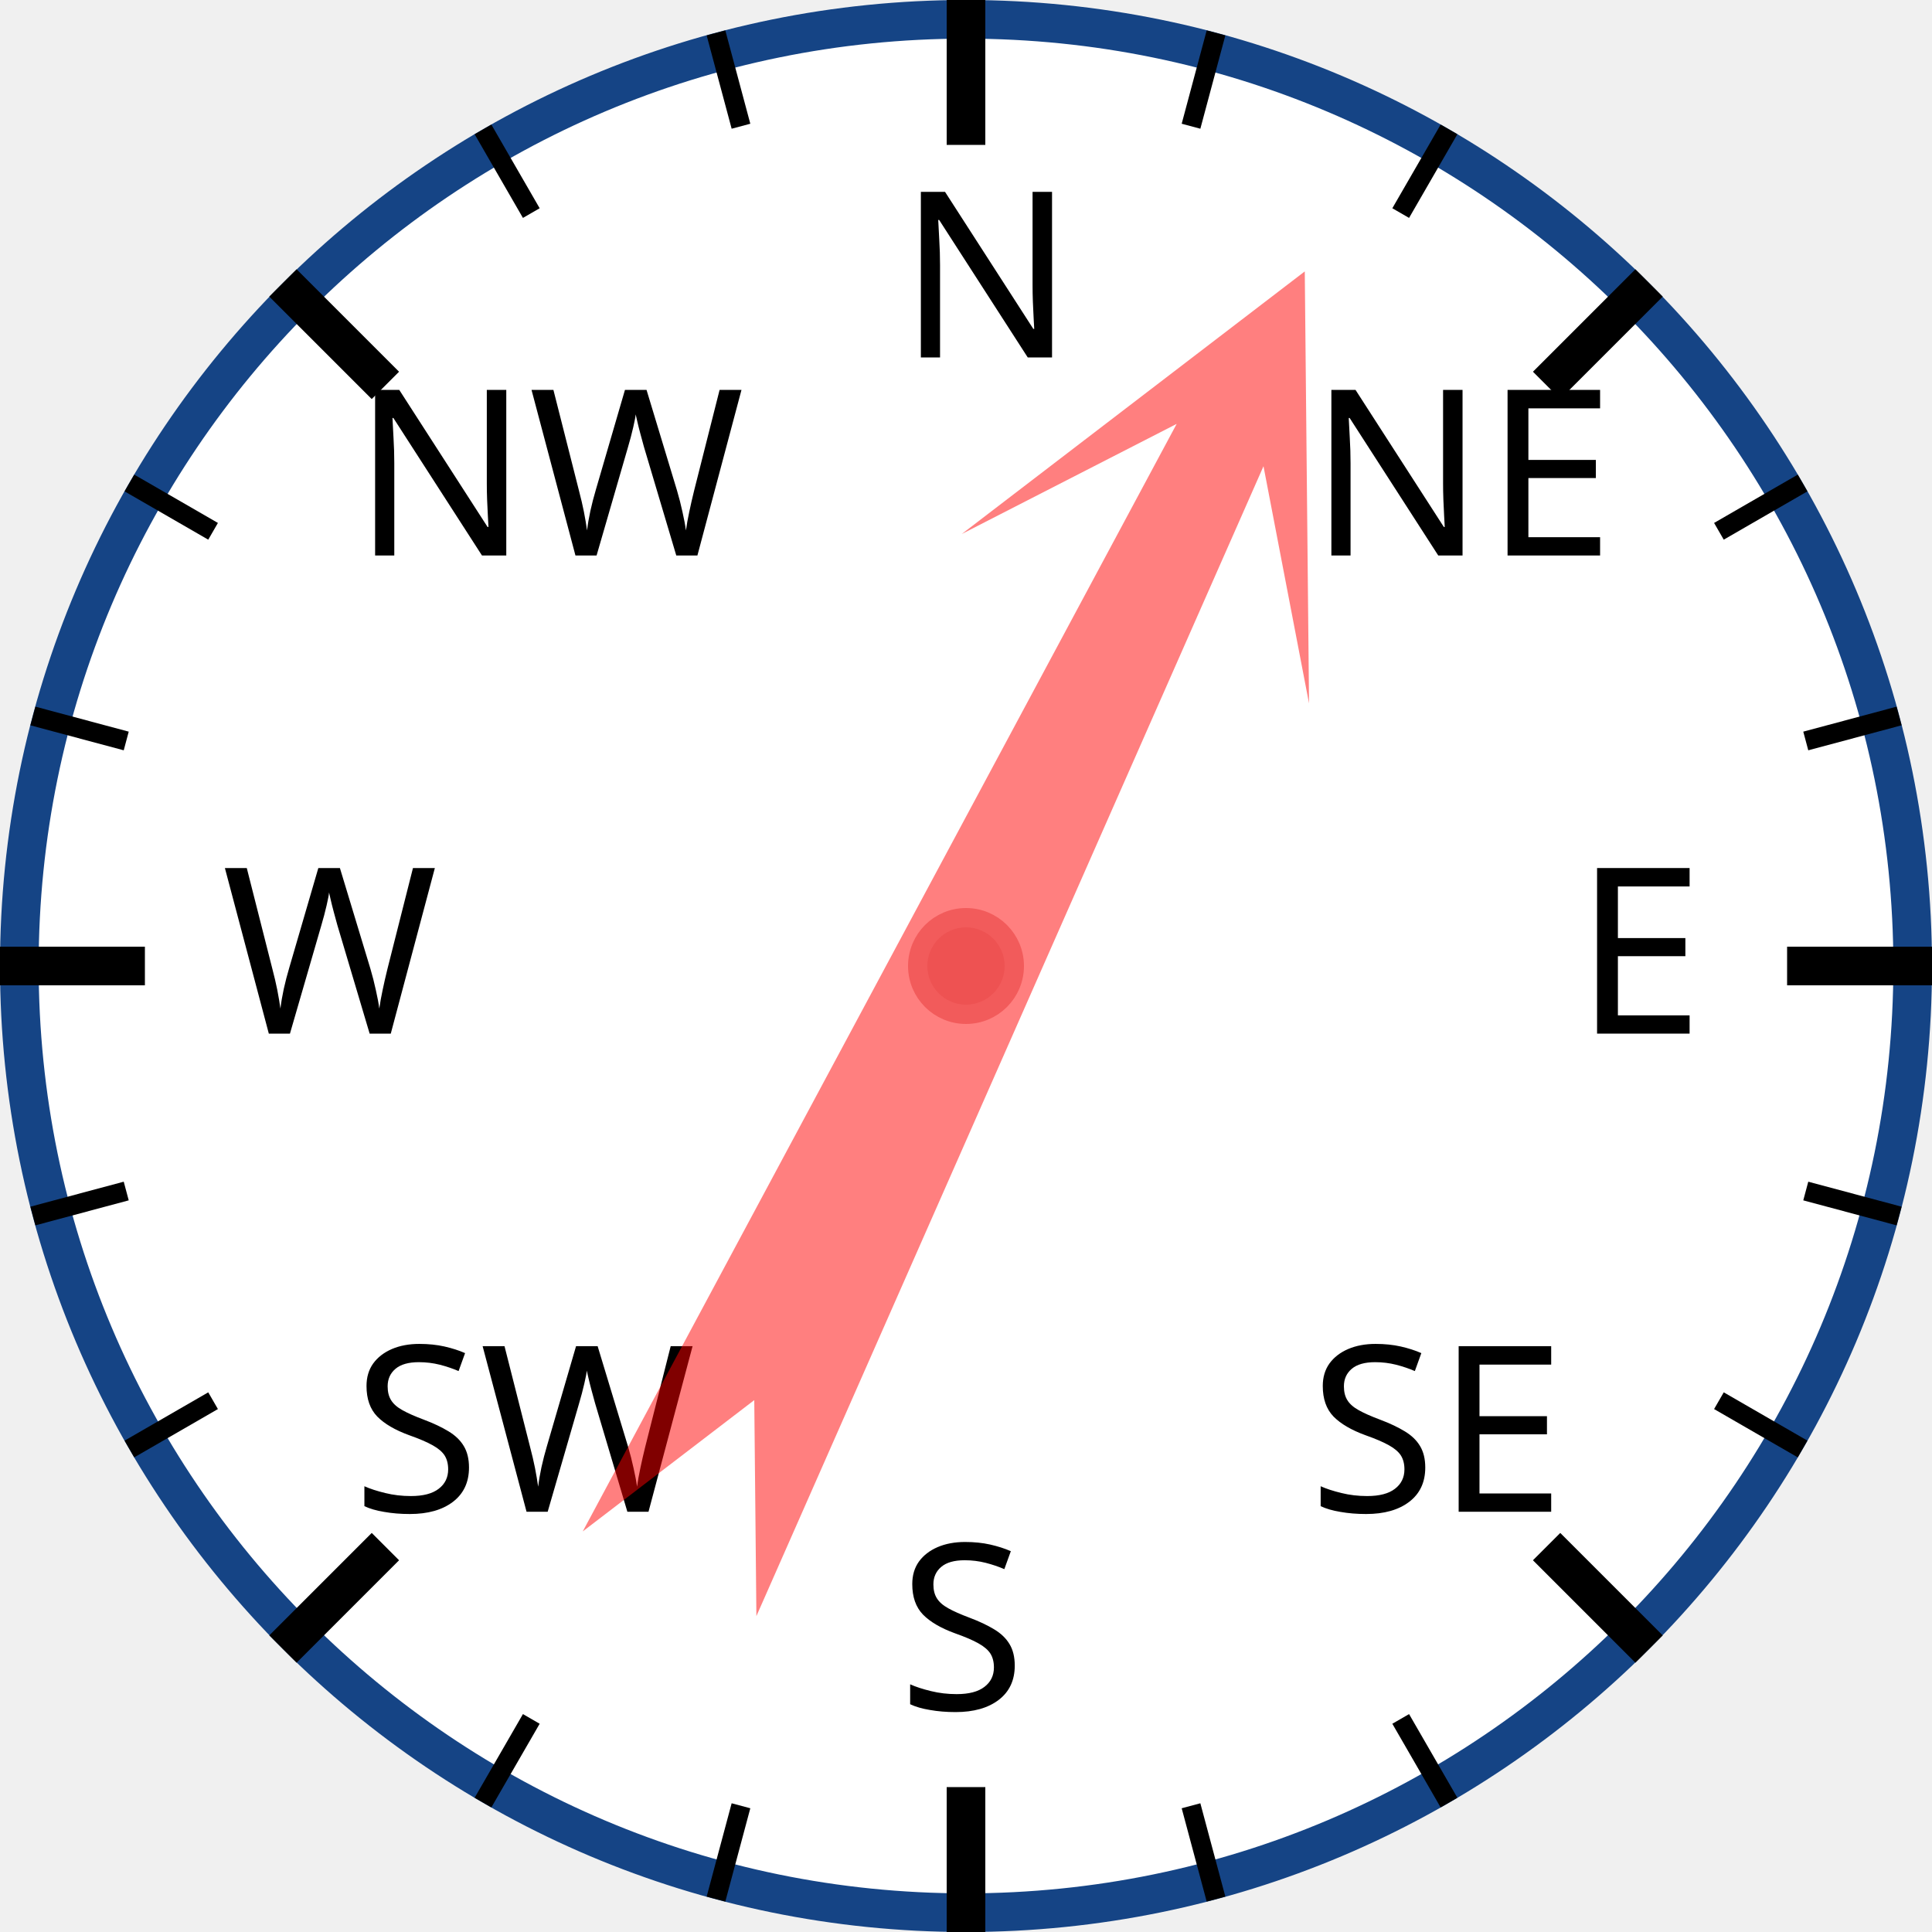
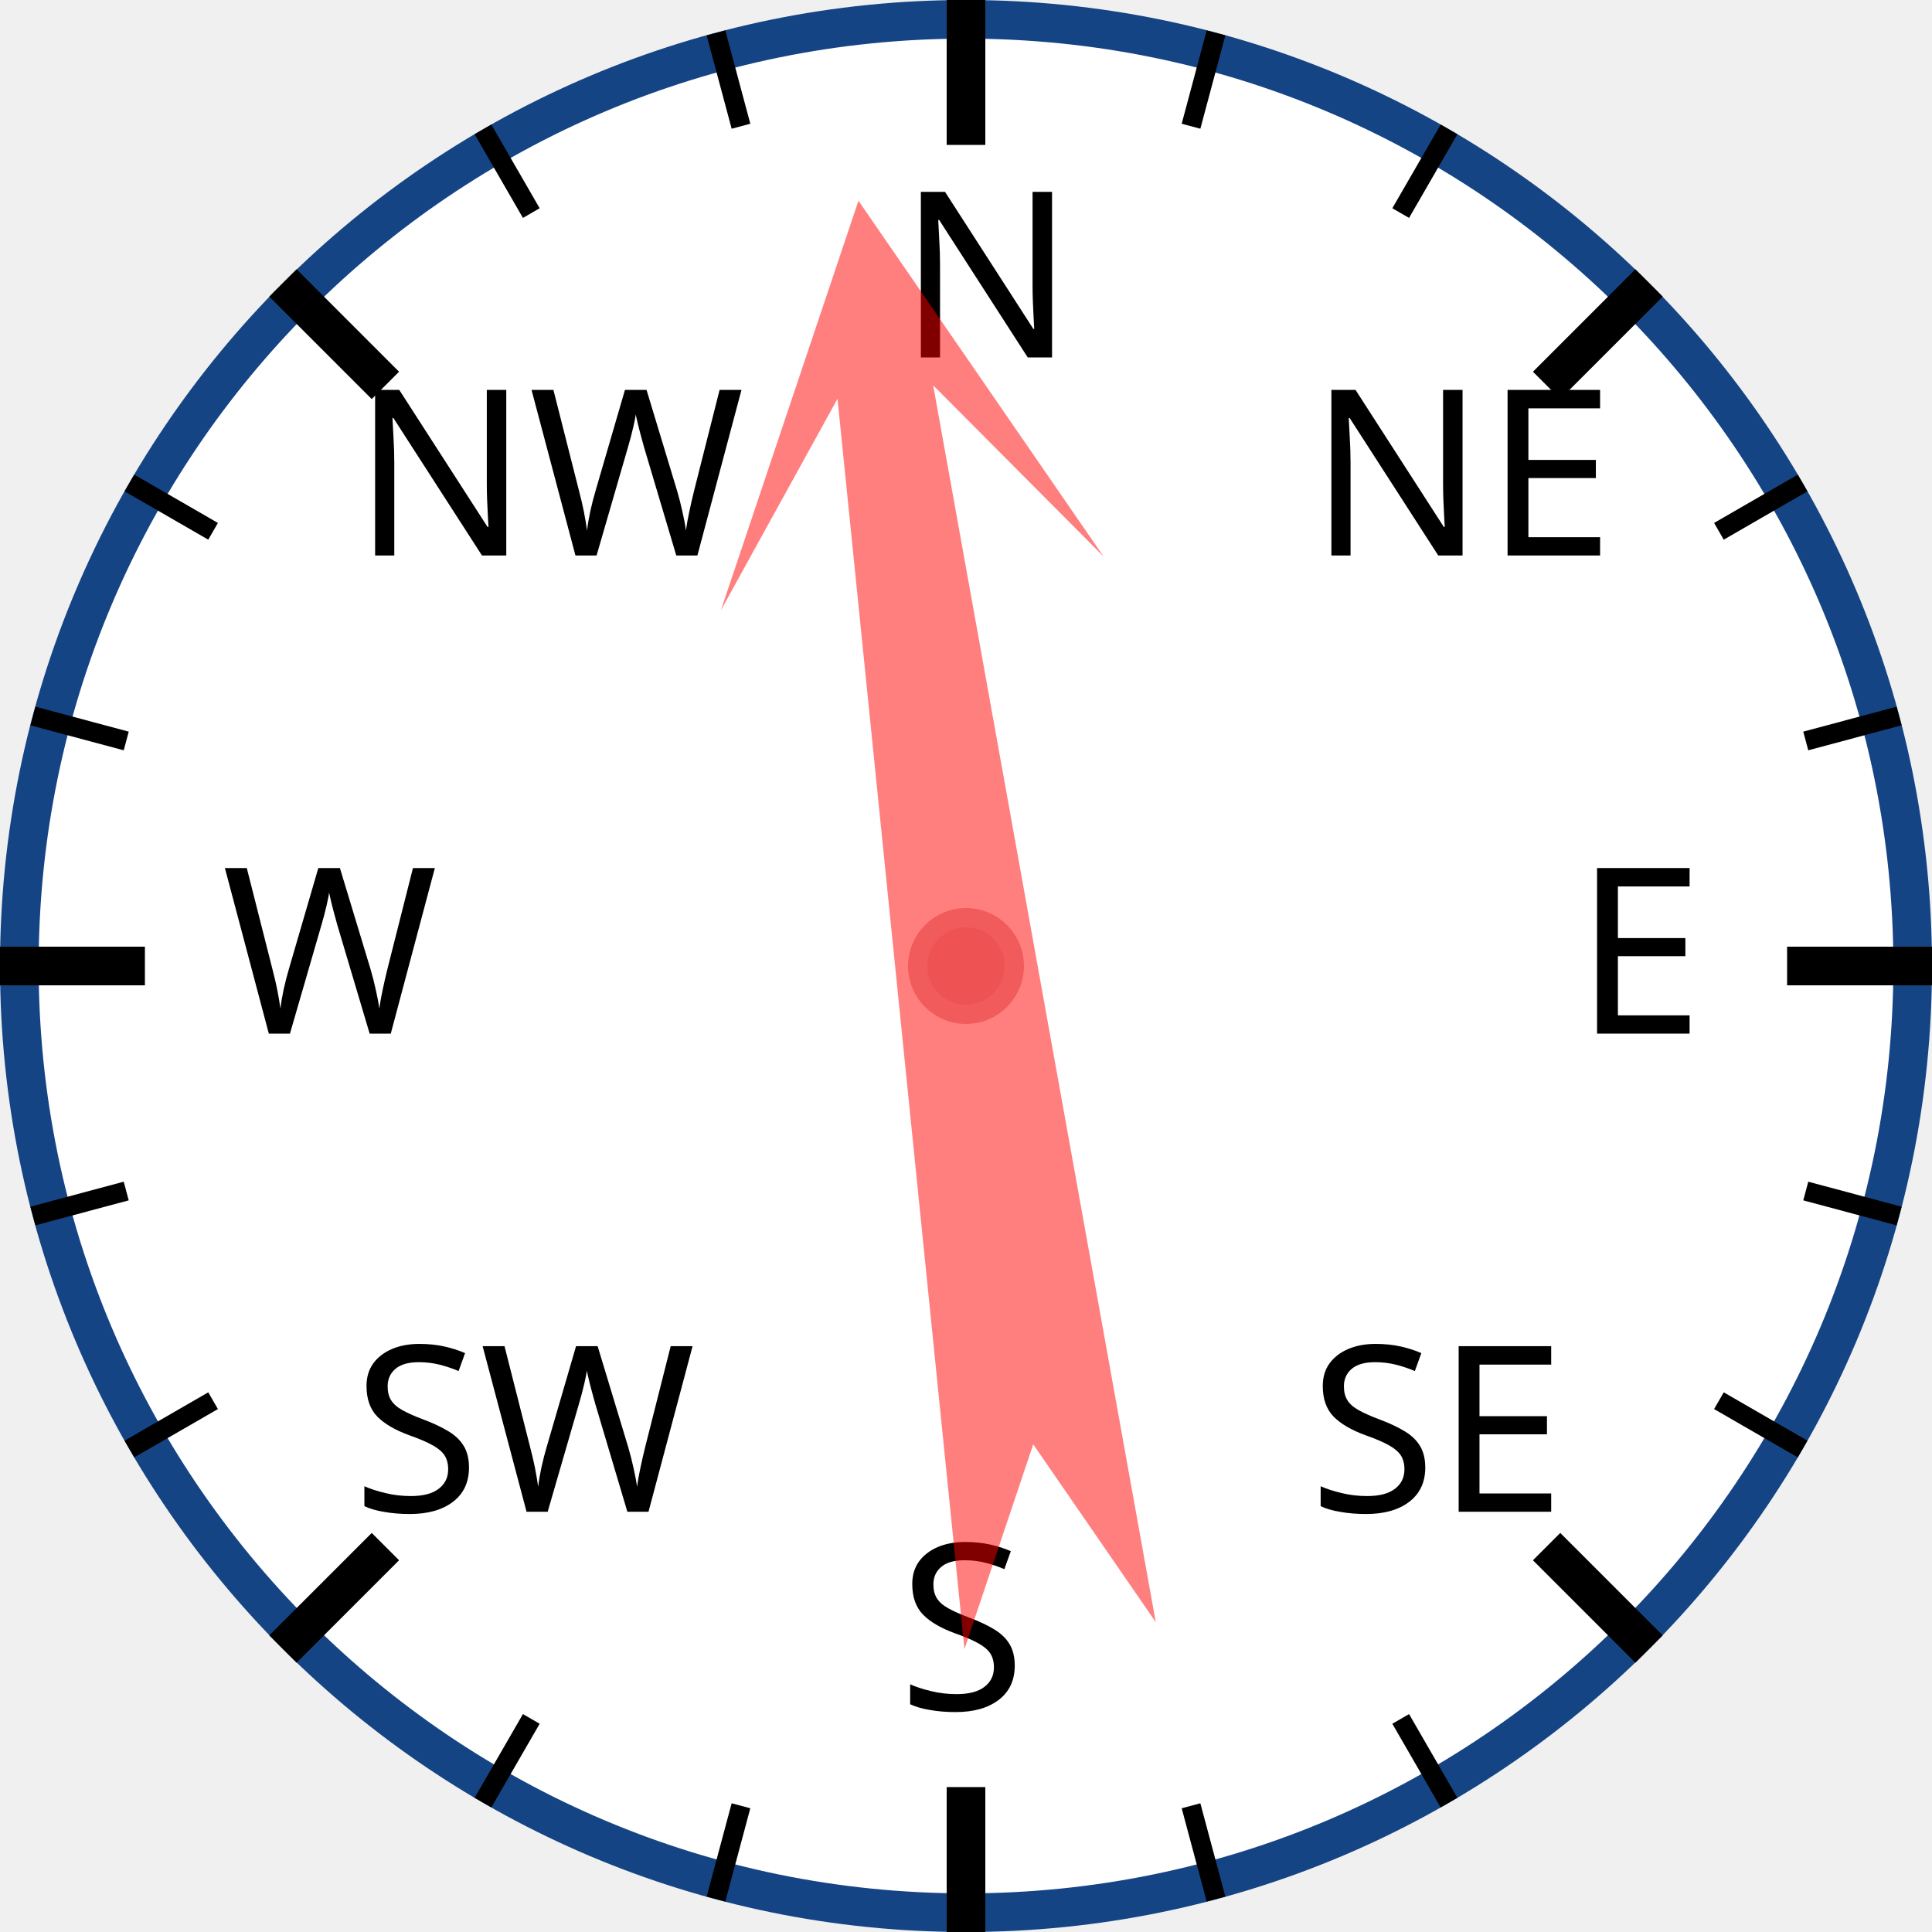
<svg xmlns="http://www.w3.org/2000/svg" width="120px" height="120px" viewBox="0 0 200 200">
  <circle cx="100" cy="100" r="98" style="fill: white; stroke: #154485; stroke-width: 4;" />
  <text x="93.0" y="37.0" style="font-family: sans-serif; font-size: 18pt;">N</text>
  <line x1="100.0" y1="0.0" x2="100.0" y2="15.0" style="stroke: black; stroke-width: 4;" />
  <line x1="74.118" y1="3.407" x2="76.706" y2="13.067" style="stroke: black; stroke-width: 2;" />
  <line x1="50" y1="13.397" x2="55" y2="22.058" style="stroke: black; stroke-width: 2;" />
  <text x="36.503" y="57.503" style="font-family: sans-serif; font-size: 18pt;">NW</text>
  <line x1="29.289" y1="29.289" x2="39.896" y2="39.896" style="stroke: black; stroke-width: 4;" />
  <line x1="13.397" y1="50" x2="22.058" y2="55" style="stroke: black; stroke-width: 2;" />
  <line x1="3.407" y1="74.118" x2="13.067" y2="76.706" style="stroke: black; stroke-width: 2;" />
  <text x="23.0" y="107.0" style="font-family: sans-serif; font-size: 18pt;">W</text>
  <line x1="0.0" y1="100.0" x2="15.0" y2="100.0" style="stroke: black; stroke-width: 4;" />
  <line x1="3.407" y1="125.882" x2="13.067" y2="123.294" style="stroke: black; stroke-width: 2;" />
  <line x1="13.397" y1="150" x2="22.058" y2="145" style="stroke: black; stroke-width: 2;" />
  <text x="36.503" y="156.497" style="font-family: sans-serif; font-size: 18pt;">SW</text>
  <line x1="29.289" y1="170.711" x2="39.896" y2="160.104" style="stroke: black; stroke-width: 4;" />
  <line x1="50" y1="186.603" x2="55" y2="177.942" style="stroke: black; stroke-width: 2;" />
  <line x1="74.118" y1="196.593" x2="76.706" y2="186.933" style="stroke: black; stroke-width: 2;" />
  <text x="93" y="177.0" style="font-family: sans-serif; font-size: 18pt;">S</text>
  <line x1="100" y1="200.0" x2="100" y2="185.0" style="stroke: black; stroke-width: 4;" />
  <line x1="125.882" y1="196.593" x2="123.294" y2="186.933" style="stroke: black; stroke-width: 2;" />
  <line x1="150.0" y1="186.603" x2="145.0" y2="177.942" style="stroke: black; stroke-width: 2;" />
  <text x="135.497" y="156.497" style="font-family: sans-serif; font-size: 18pt;">SE</text>
  <line x1="170.711" y1="170.711" x2="160.104" y2="160.104" style="stroke: black; stroke-width: 4;" />
  <line x1="186.603" y1="150" x2="177.942" y2="145" style="stroke: black; stroke-width: 2;" />
  <line x1="196.593" y1="125.882" x2="186.933" y2="123.294" style="stroke: black; stroke-width: 2;" />
  <text x="163.0" y="107" style="font-family: sans-serif; font-size: 18pt;">E</text>
  <line x1="200.0" y1="100" x2="185.0" y2="100" style="stroke: black; stroke-width: 4;" />
  <line x1="196.593" y1="74.118" x2="186.933" y2="76.706" style="stroke: black; stroke-width: 2;" />
  <line x1="186.603" y1="50" x2="177.942" y2="55" style="stroke: black; stroke-width: 2;" />
  <text x="135.497" y="57.503" style="font-family: sans-serif; font-size: 18pt;">NE</text>
  <line x1="170.711" y1="29.289" x2="160.104" y2="39.896" style="stroke: black; stroke-width: 4;" />
  <line x1="150" y1="13.397" x2="145" y2="22.058" style="stroke: black; stroke-width: 2;" />
  <line x1="125.882" y1="3.407" x2="123.294" y2="13.067" style="stroke: black; stroke-width: 2;" />
-   <polygon points="100 20 120 60 105 40 110 170 100 150 90 170 95 40 80 60" style="fill: red; fill-opacity: 0.5;" transform="rotate(26,100,100)" />
+   <polygon points="100 20 120 60 105 40 110 170 100 150 90 170 95 40 80 60" style="fill: red; fill-opacity: 0.5;" transform="rotate(352,100,100)" />
  <circle cx="100" cy="100" r="5" style="fill: #EE5252; stroke: #F25B5B; stroke-width: 2;" />
</svg>
